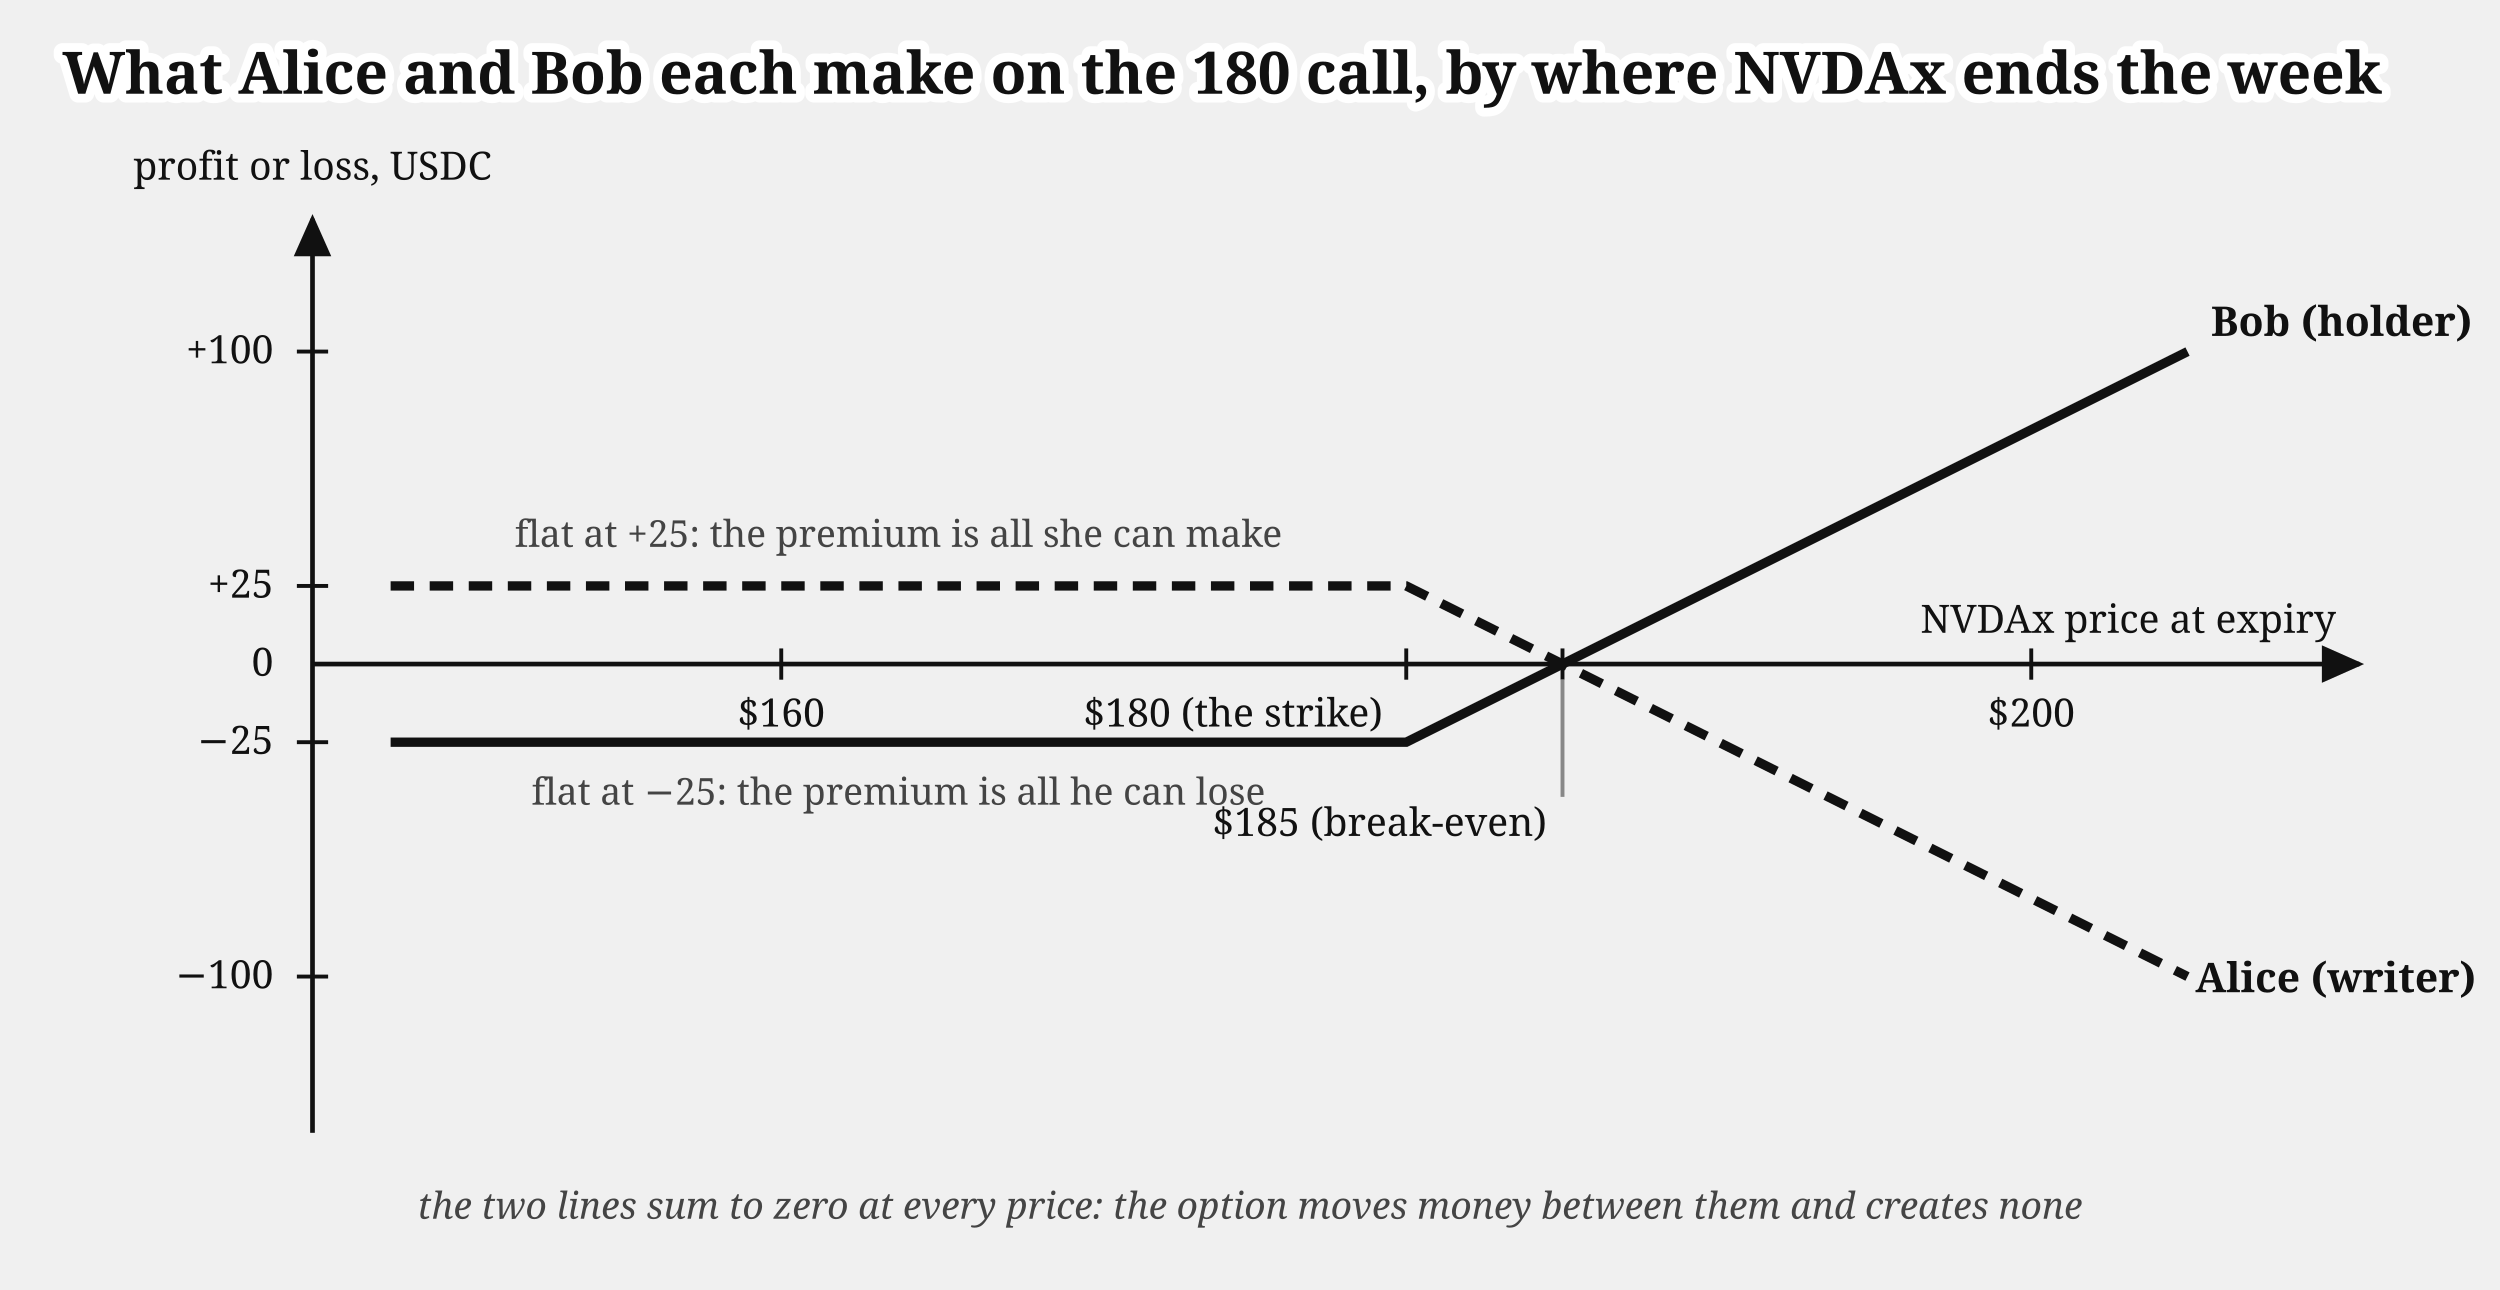
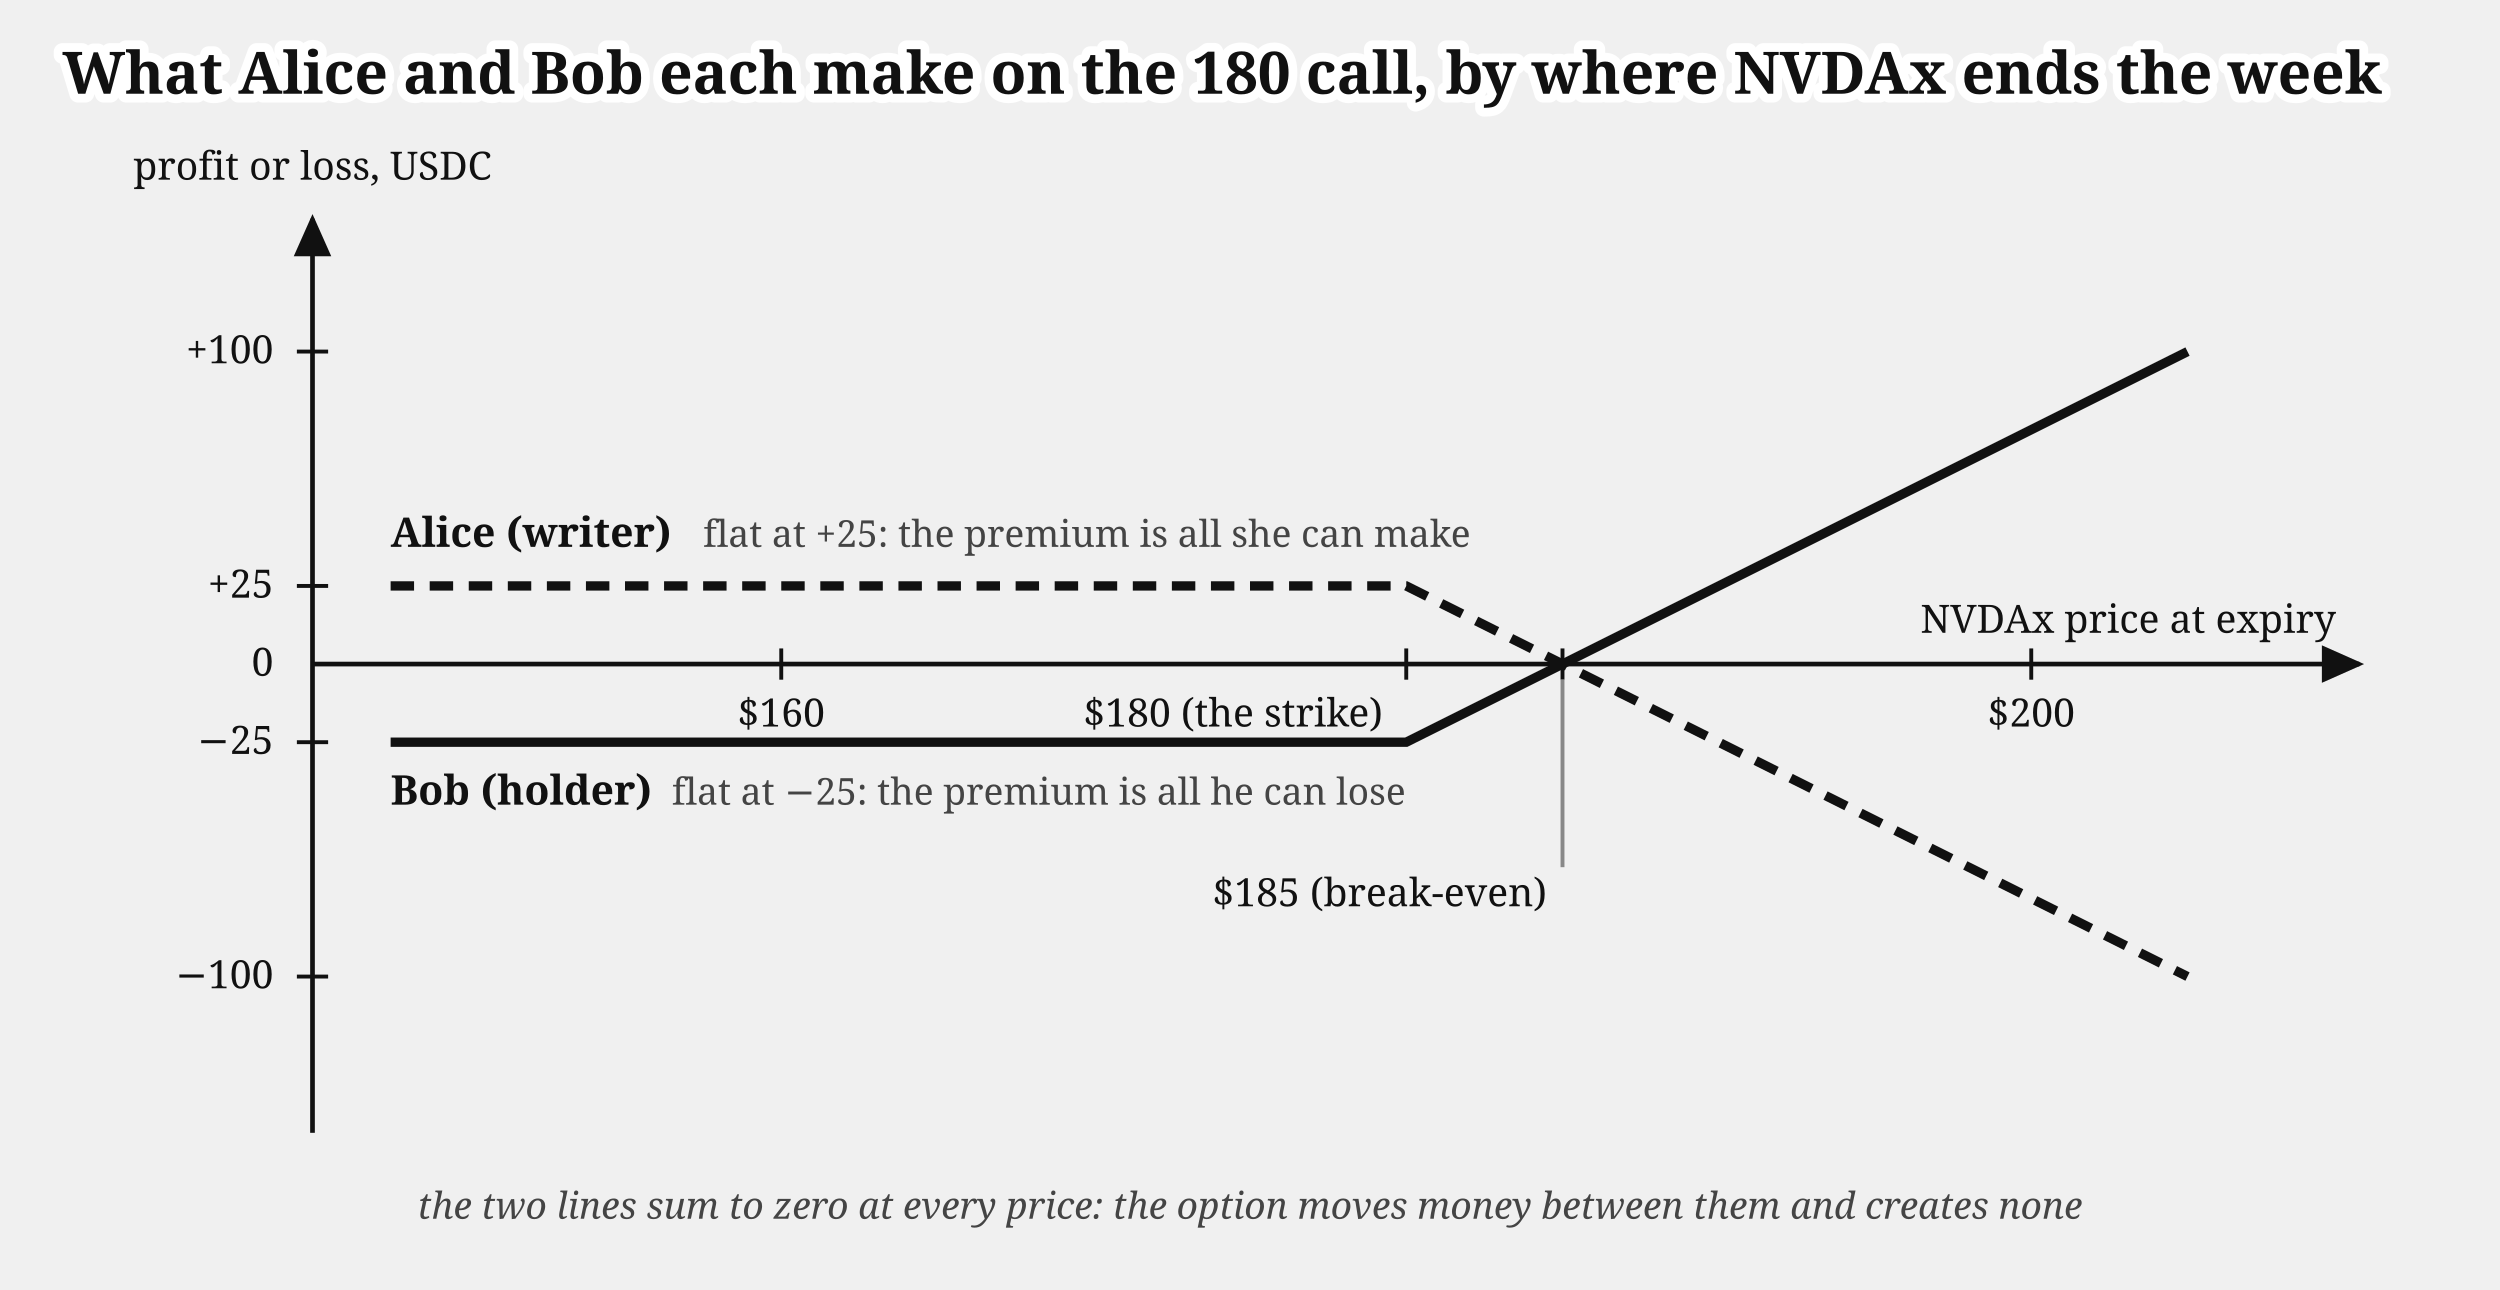
<svg xmlns="http://www.w3.org/2000/svg" viewBox="0 0 640 330" font-family="Gelasio, Georgia, serif" fill="#111">
  <text stroke="#fff" stroke-width="4.5" paint-order="stroke" stroke-linejoin="round" x="16" y="24" font-size="15" font-weight="bold">What Alice and Bob each make on the 180 call, by where NVDAx ends the week</text>
  <defs>
    <marker id="options-payoff-arr" markerWidth="9" markerHeight="8" refX="8" refY="4" orient="auto">
      <path d="M0,0 L9,4 L0,8 z" fill="#111" />
    </marker>
  </defs>
  <path d="M 80,290 L 80,56" fill="none" stroke="#111" stroke-width="1.2" marker-end="url(#options-payoff-arr)" />
  <text x="80" y="46" font-size="10" text-anchor="middle">profit or loss, USDC</text>
  <path d="M 80,170 L 604,170" fill="none" stroke="#111" stroke-width="1.2" marker-end="url(#options-payoff-arr)" />
  <text x="598" y="162" font-size="10" text-anchor="end">NVDAx price at expiry</text>
  <line x1="200" y1="166" x2="200" y2="174" stroke="#111" stroke-width="1" />
  <text x="200" y="186" font-size="10" text-anchor="middle">$160</text>
  <line x1="360" y1="166" x2="360" y2="174" stroke="#111" stroke-width="1" />
  <text x="354" y="186" font-size="10" text-anchor="end">$180 (the strike)</text>
  <line x1="400" y1="166" x2="400" y2="174" stroke="#111" stroke-width="1" />
-   <line x1="400" y1="174" x2="400" y2="204" stroke="#888" stroke-width="1" />
-   <text x="396" y="214" font-size="10" text-anchor="end">$185 (break-even)</text>
+   <line x1="400" y1="174" x2="400" y2="222" stroke="#888" stroke-width="1" />
+   <text x="396" y="232" font-size="10" text-anchor="end">$185 (break-even)</text>
  <line x1="520" y1="166" x2="520" y2="174" stroke="#111" stroke-width="1" />
  <text x="520" y="186" font-size="10" text-anchor="middle">$200</text>
  <line x1="76" y1="90" x2="84" y2="90" stroke="#111" stroke-width="1" />
  <text x="70" y="93" font-size="10" text-anchor="end">+100</text>
  <line x1="76" y1="150" x2="84" y2="150" stroke="#111" stroke-width="1" />
  <text x="70" y="153" font-size="10" text-anchor="end">+25</text>
  <text x="70" y="173" font-size="10" text-anchor="end">0</text>
  <line x1="76" y1="190" x2="84" y2="190" stroke="#111" stroke-width="1" />
  <text x="70" y="193" font-size="10" text-anchor="end">−25</text>
  <line x1="76" y1="250" x2="84" y2="250" stroke="#111" stroke-width="1" />
  <text x="70" y="253" font-size="10" text-anchor="end">−100</text>
  <path d="M 100,150 L 360,150 L 560,250" fill="none" stroke="#111" stroke-width="2.4" stroke-dasharray="6 4" />
-   <text x="562" y="254" font-size="10.5" font-weight="bold">Alice (writer)</text>
-   <text x="230" y="140" font-size="9.5" fill="#444" text-anchor="middle">flat at +25: the premium is all she can make</text>
+   <text x="100" y="140" font-size="10.5" font-weight="bold">Alice (writer)</text>
+   <text x="180" y="140" font-size="9.5" fill="#444">flat at +25: the premium is all she can make</text>
  <path d="M 100,190 L 360,190 L 560,90" fill="none" stroke="#111" stroke-width="2.4" />
-   <text x="566" y="86" font-size="10.5" font-weight="bold">Bob (holder)</text>
-   <text x="230" y="206" font-size="9.5" fill="#444" text-anchor="middle">flat at −25: the premium is all he can lose</text>
+   <text x="100" y="206" font-size="10.5" font-weight="bold">Bob (holder)</text>
+   <text x="172" y="206" font-size="9.5" fill="#444">flat at −25: the premium is all he can lose</text>
  <text x="320" y="312" font-size="9.5" fill="#444" font-style="italic" text-anchor="middle">the two lines sum to zero at every price: the option moves money between them and creates none</text>
</svg>
